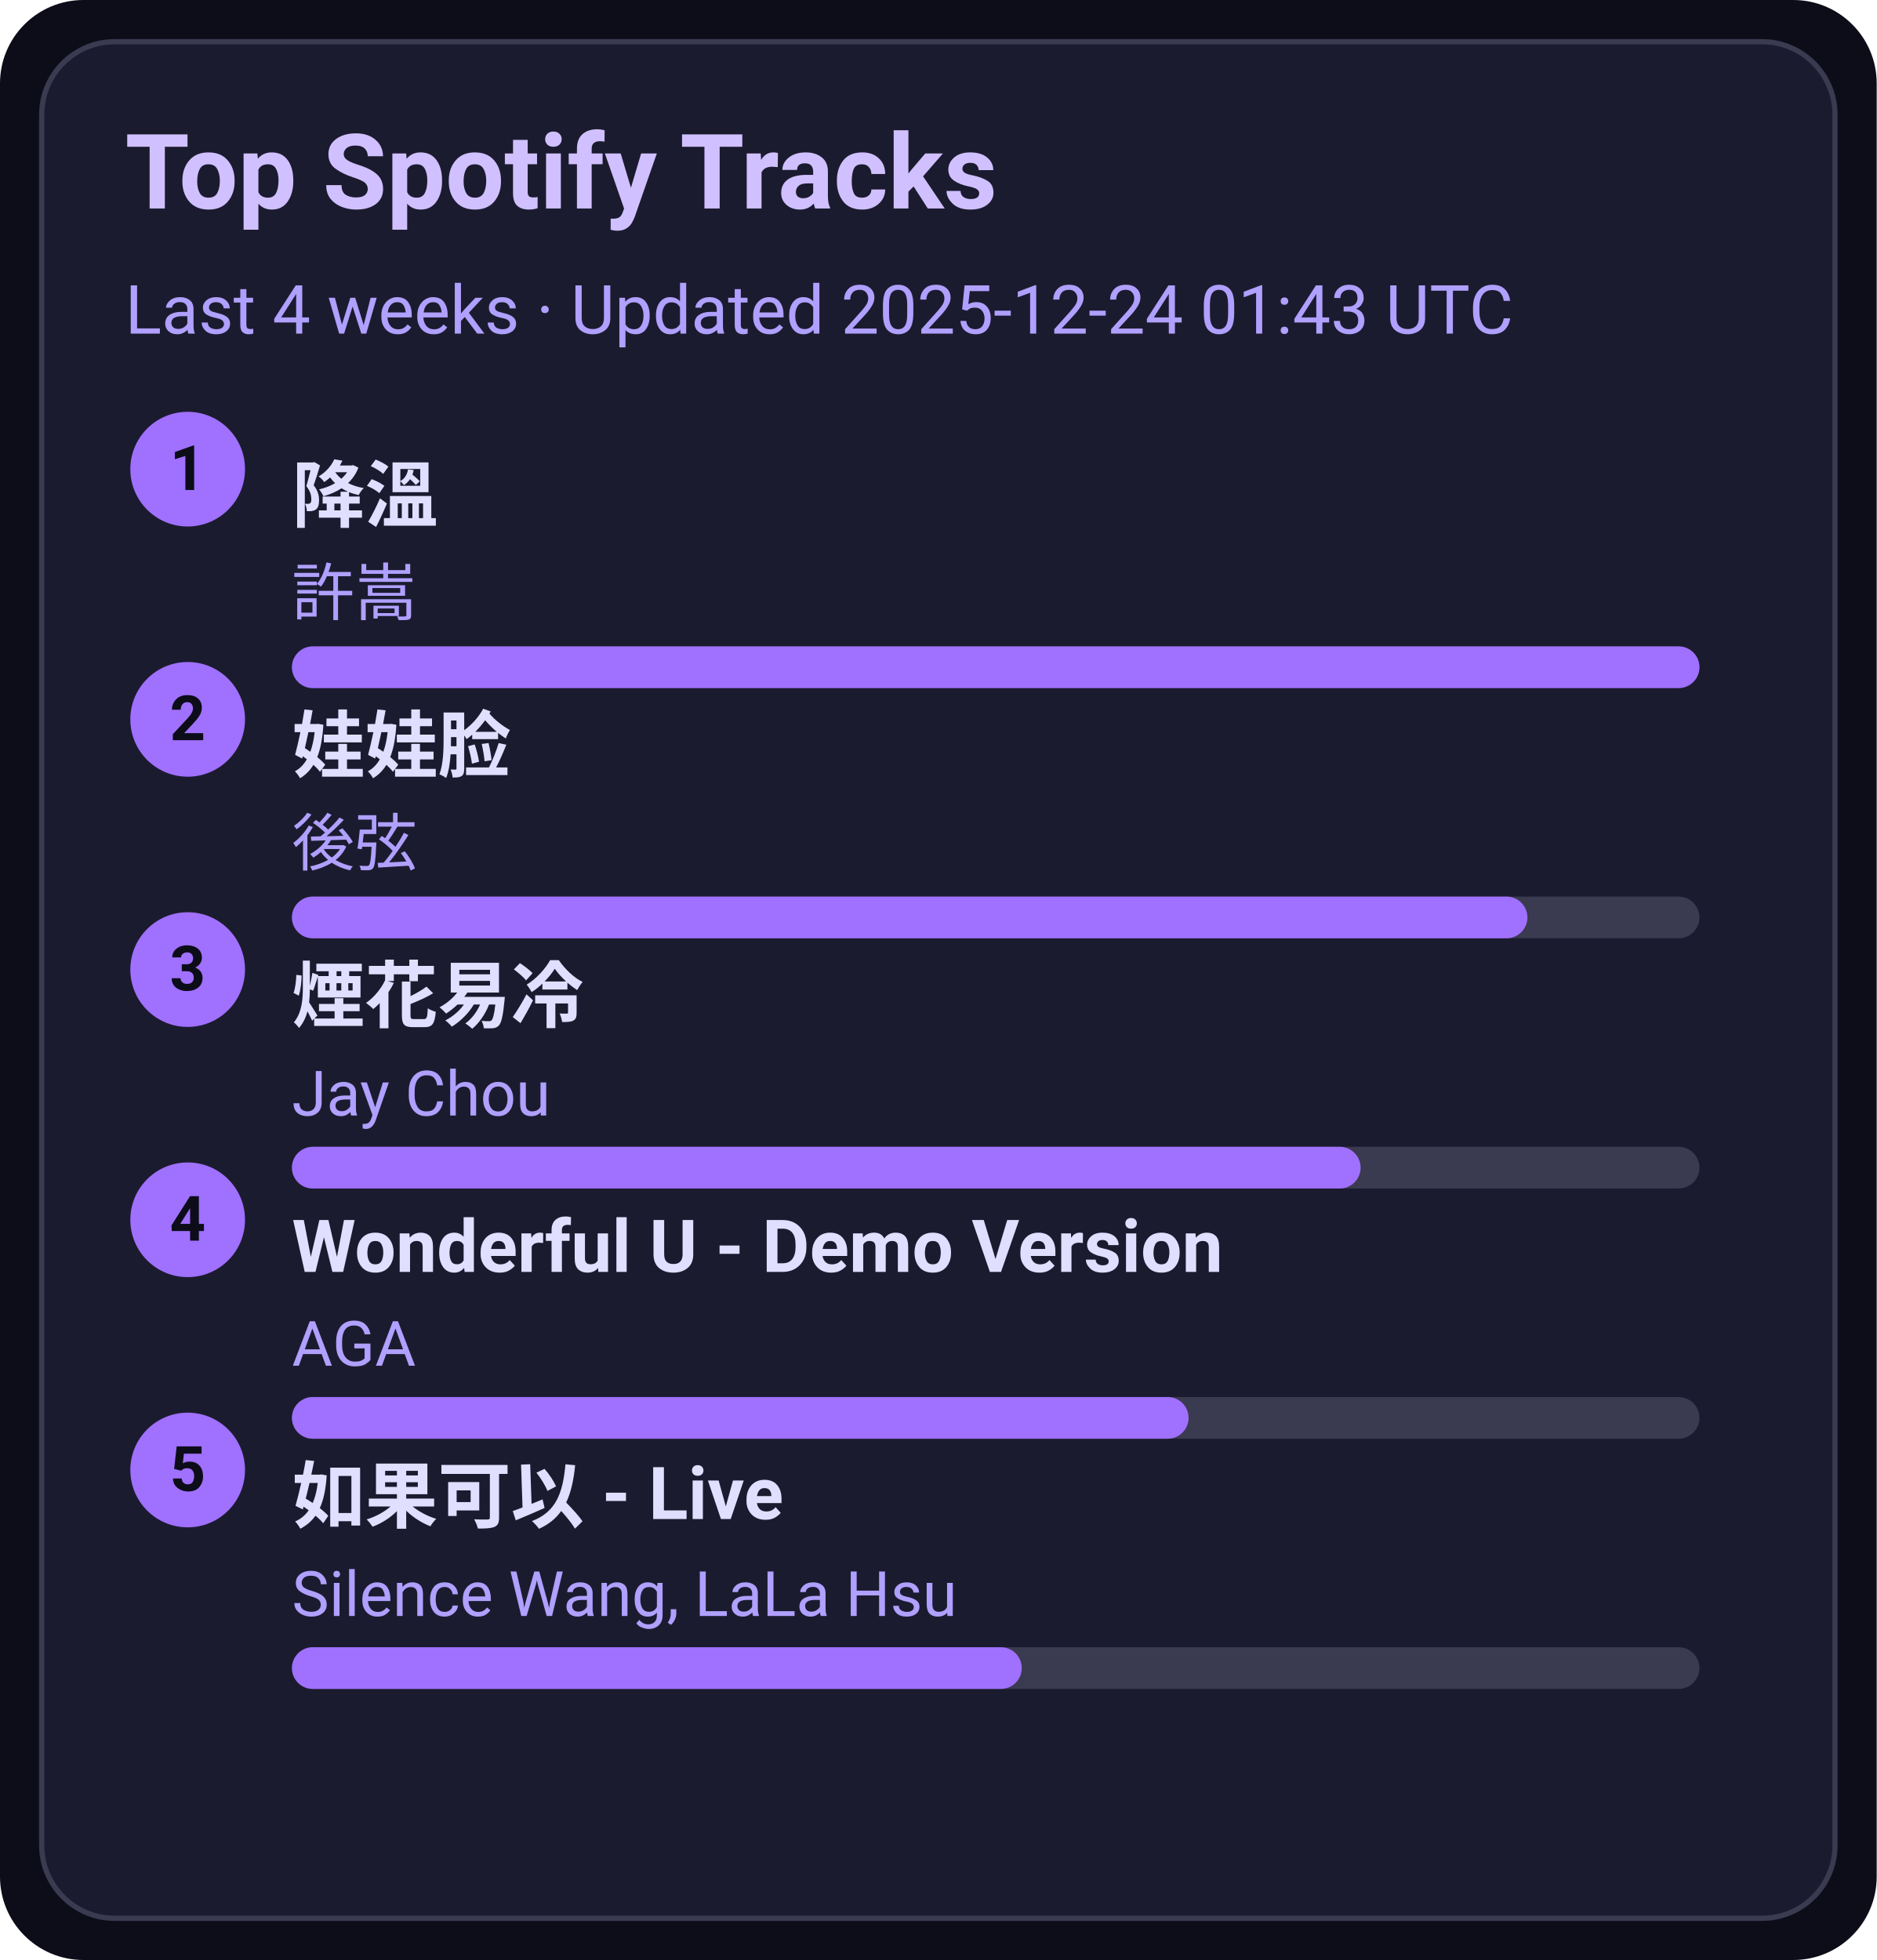
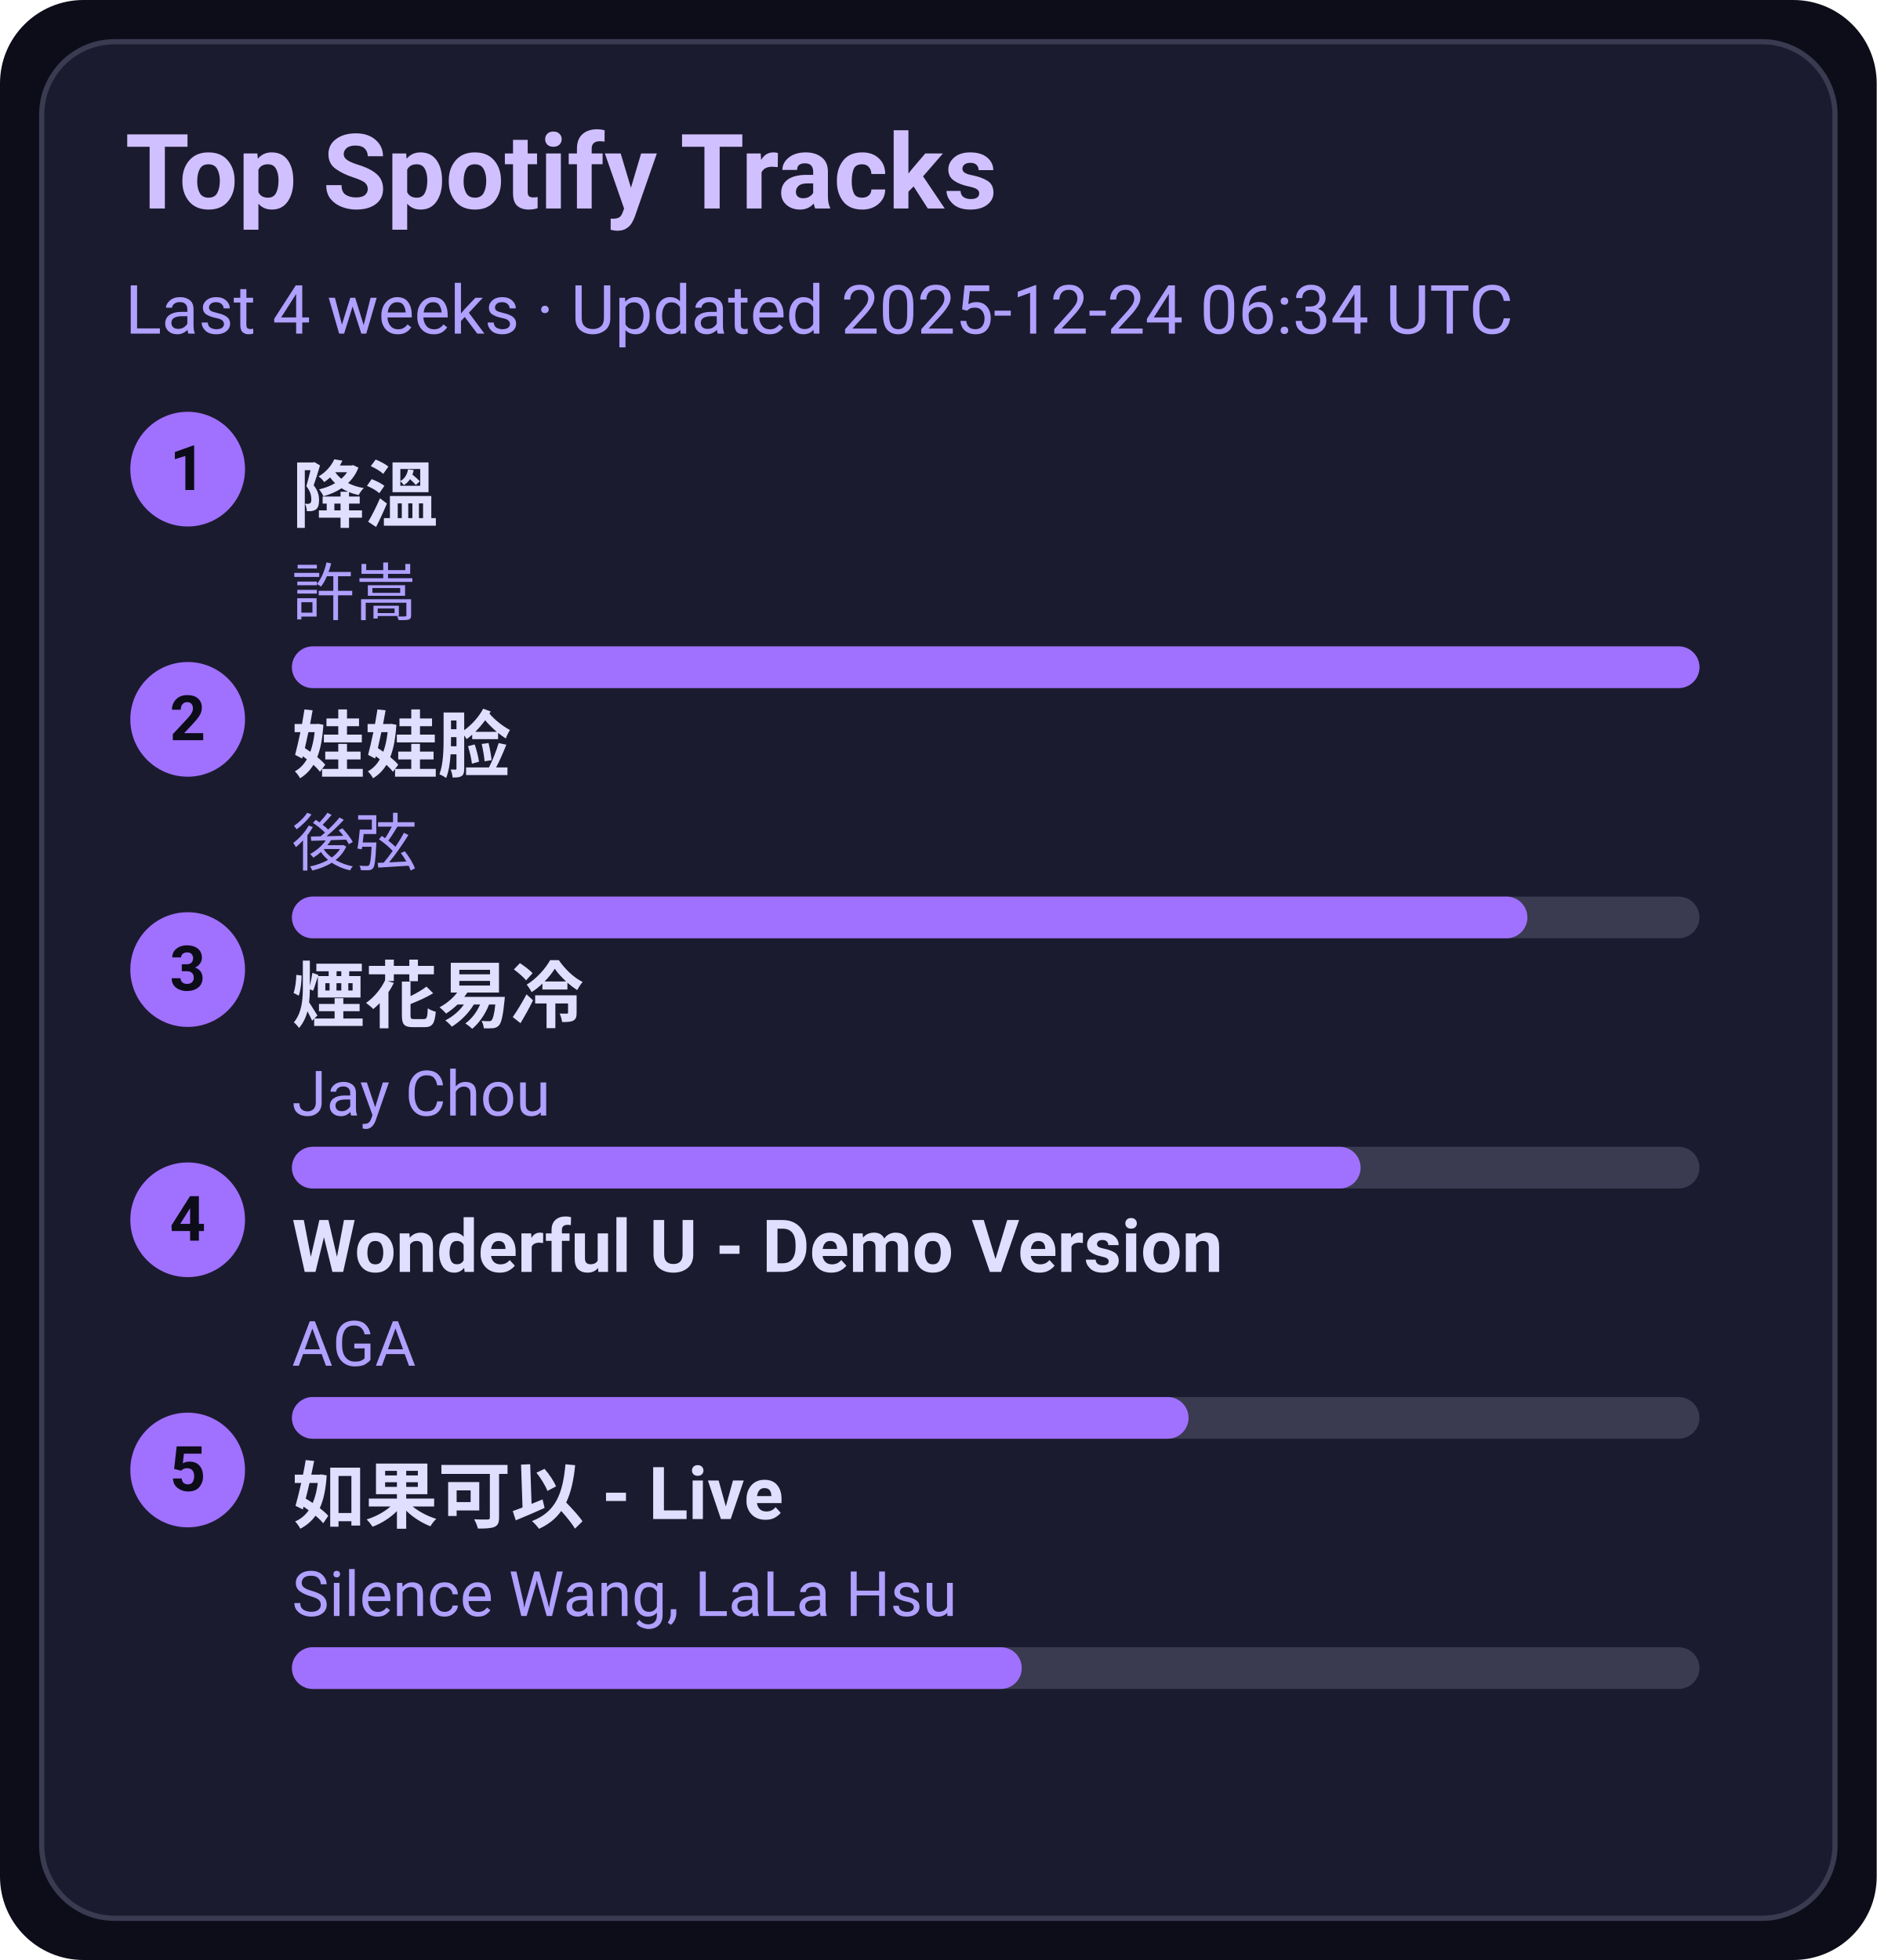
<svg xmlns="http://www.w3.org/2000/svg" width="360" height="376" viewBox="0 0 360 376">
  <style>text{font-family:-apple-system,BlinkMacSystemFont,Segoe UI,Roboto,Ubuntu,Helvetica Neue,Arial,Noto Sans,sans-serif}</style>
  <rect width="360" height="376" rx="16" fill="#0d0d1a" />
  <rect x="8" y="8" width="344" height="360" rx="14" fill="#1b1b2f" stroke="#3a3a50" />
  <text x="24" y="40" font-size="20" fill="#d0c0ff" font-weight="600">Top Spotify Tracks</text>
-   <text x="24" y="64" font-size="13" fill="#b0a0ff">Last 4 weeks · Updated 2025-12-24 01:43 UTC</text>
+   <text x="24" y="64" font-size="13" fill="#b0a0ff">Last 4 weeks · Updated 2025-12-24 06:34 UTC</text>
  <circle cx="36" cy="90" r="11" fill="#a070ff" />
  <text x="36" y="94" text-anchor="middle" font-size="12" fill="#0d0d1a" font-weight="700">1</text>
  <a href="https://open.spotify.com/track/2q9uhrOfyOnBa3oWR1PfYT" target="_blank" rel="noopener noreferrer">
    <text x="56" y="100" font-size="14" fill="#e0dfff" font-weight="600">降溫</text>
  </a>
  <text x="56" y="118" font-size="12" fill="#b0a0ff">許嵩</text>
  <rect x="56" y="124" width="270" height="8" rx="4" fill="#3a3a50" />
  <rect x="56" y="124" width="270" height="8" rx="4" fill="#a070ff" />
  <circle cx="36" cy="138" r="11" fill="#a070ff" />
  <text x="36" y="142" text-anchor="middle" font-size="12" fill="#0d0d1a" font-weight="700">2</text>
  <a href="https://open.spotify.com/track/08ouEICweFmqfgPJnRIQkE" target="_blank" rel="noopener noreferrer">
    <text x="56" y="148" font-size="14" fill="#e0dfff" font-weight="600">娃娃脸</text>
  </a>
  <text x="56" y="166" font-size="12" fill="#b0a0ff">後弦</text>
  <rect x="56" y="172" width="270" height="8" rx="4" fill="#3a3a50" />
  <rect x="56" y="172" width="237" height="8" rx="4" fill="#a070ff" />
  <circle cx="36" cy="186" r="11" fill="#a070ff" />
  <text x="36" y="190" text-anchor="middle" font-size="12" fill="#0d0d1a" font-weight="700">3</text>
  <a href="https://open.spotify.com/track/24beWW0pQCJEF3IVSpIryu" target="_blank" rel="noopener noreferrer">
    <text x="56" y="196" font-size="14" fill="#e0dfff" font-weight="600">煙花易冷</text>
  </a>
  <text x="56" y="214" font-size="12" fill="#b0a0ff">Jay Chou</text>
  <rect x="56" y="220" width="270" height="8" rx="4" fill="#3a3a50" />
  <rect x="56" y="220" width="205" height="8" rx="4" fill="#a070ff" />
  <circle cx="36" cy="234" r="11" fill="#a070ff" />
  <text x="36" y="238" text-anchor="middle" font-size="12" fill="#0d0d1a" font-weight="700">4</text>
  <a href="https://open.spotify.com/track/2eSNpIOFoi1Q8wxw6CycXJ" target="_blank" rel="noopener noreferrer">
    <text x="56" y="244" font-size="14" fill="#e0dfff" font-weight="600">Wonderful U - Demo Version</text>
  </a>
  <text x="56" y="262" font-size="12" fill="#b0a0ff">AGA</text>
  <rect x="56" y="268" width="270" height="8" rx="4" fill="#3a3a50" />
  <rect x="56" y="268" width="172" height="8" rx="4" fill="#a070ff" />
  <circle cx="36" cy="282" r="11" fill="#a070ff" />
  <text x="36" y="286" text-anchor="middle" font-size="12" fill="#0d0d1a" font-weight="700">5</text>
  <a href="https://open.spotify.com/track/6IF65dJzfmPcX7jwDegwoo" target="_blank" rel="noopener noreferrer">
    <text x="56" y="292" font-size="14" fill="#e0dfff" font-weight="600">如果可以 - Live</text>
  </a>
  <text x="56" y="310" font-size="12" fill="#b0a0ff">Silence Wang, LaLa Hsu</text>
  <rect x="56" y="316" width="270" height="8" rx="4" fill="#3a3a50" />
  <rect x="56" y="316" width="140" height="8" rx="4" fill="#a070ff" />
</svg>
